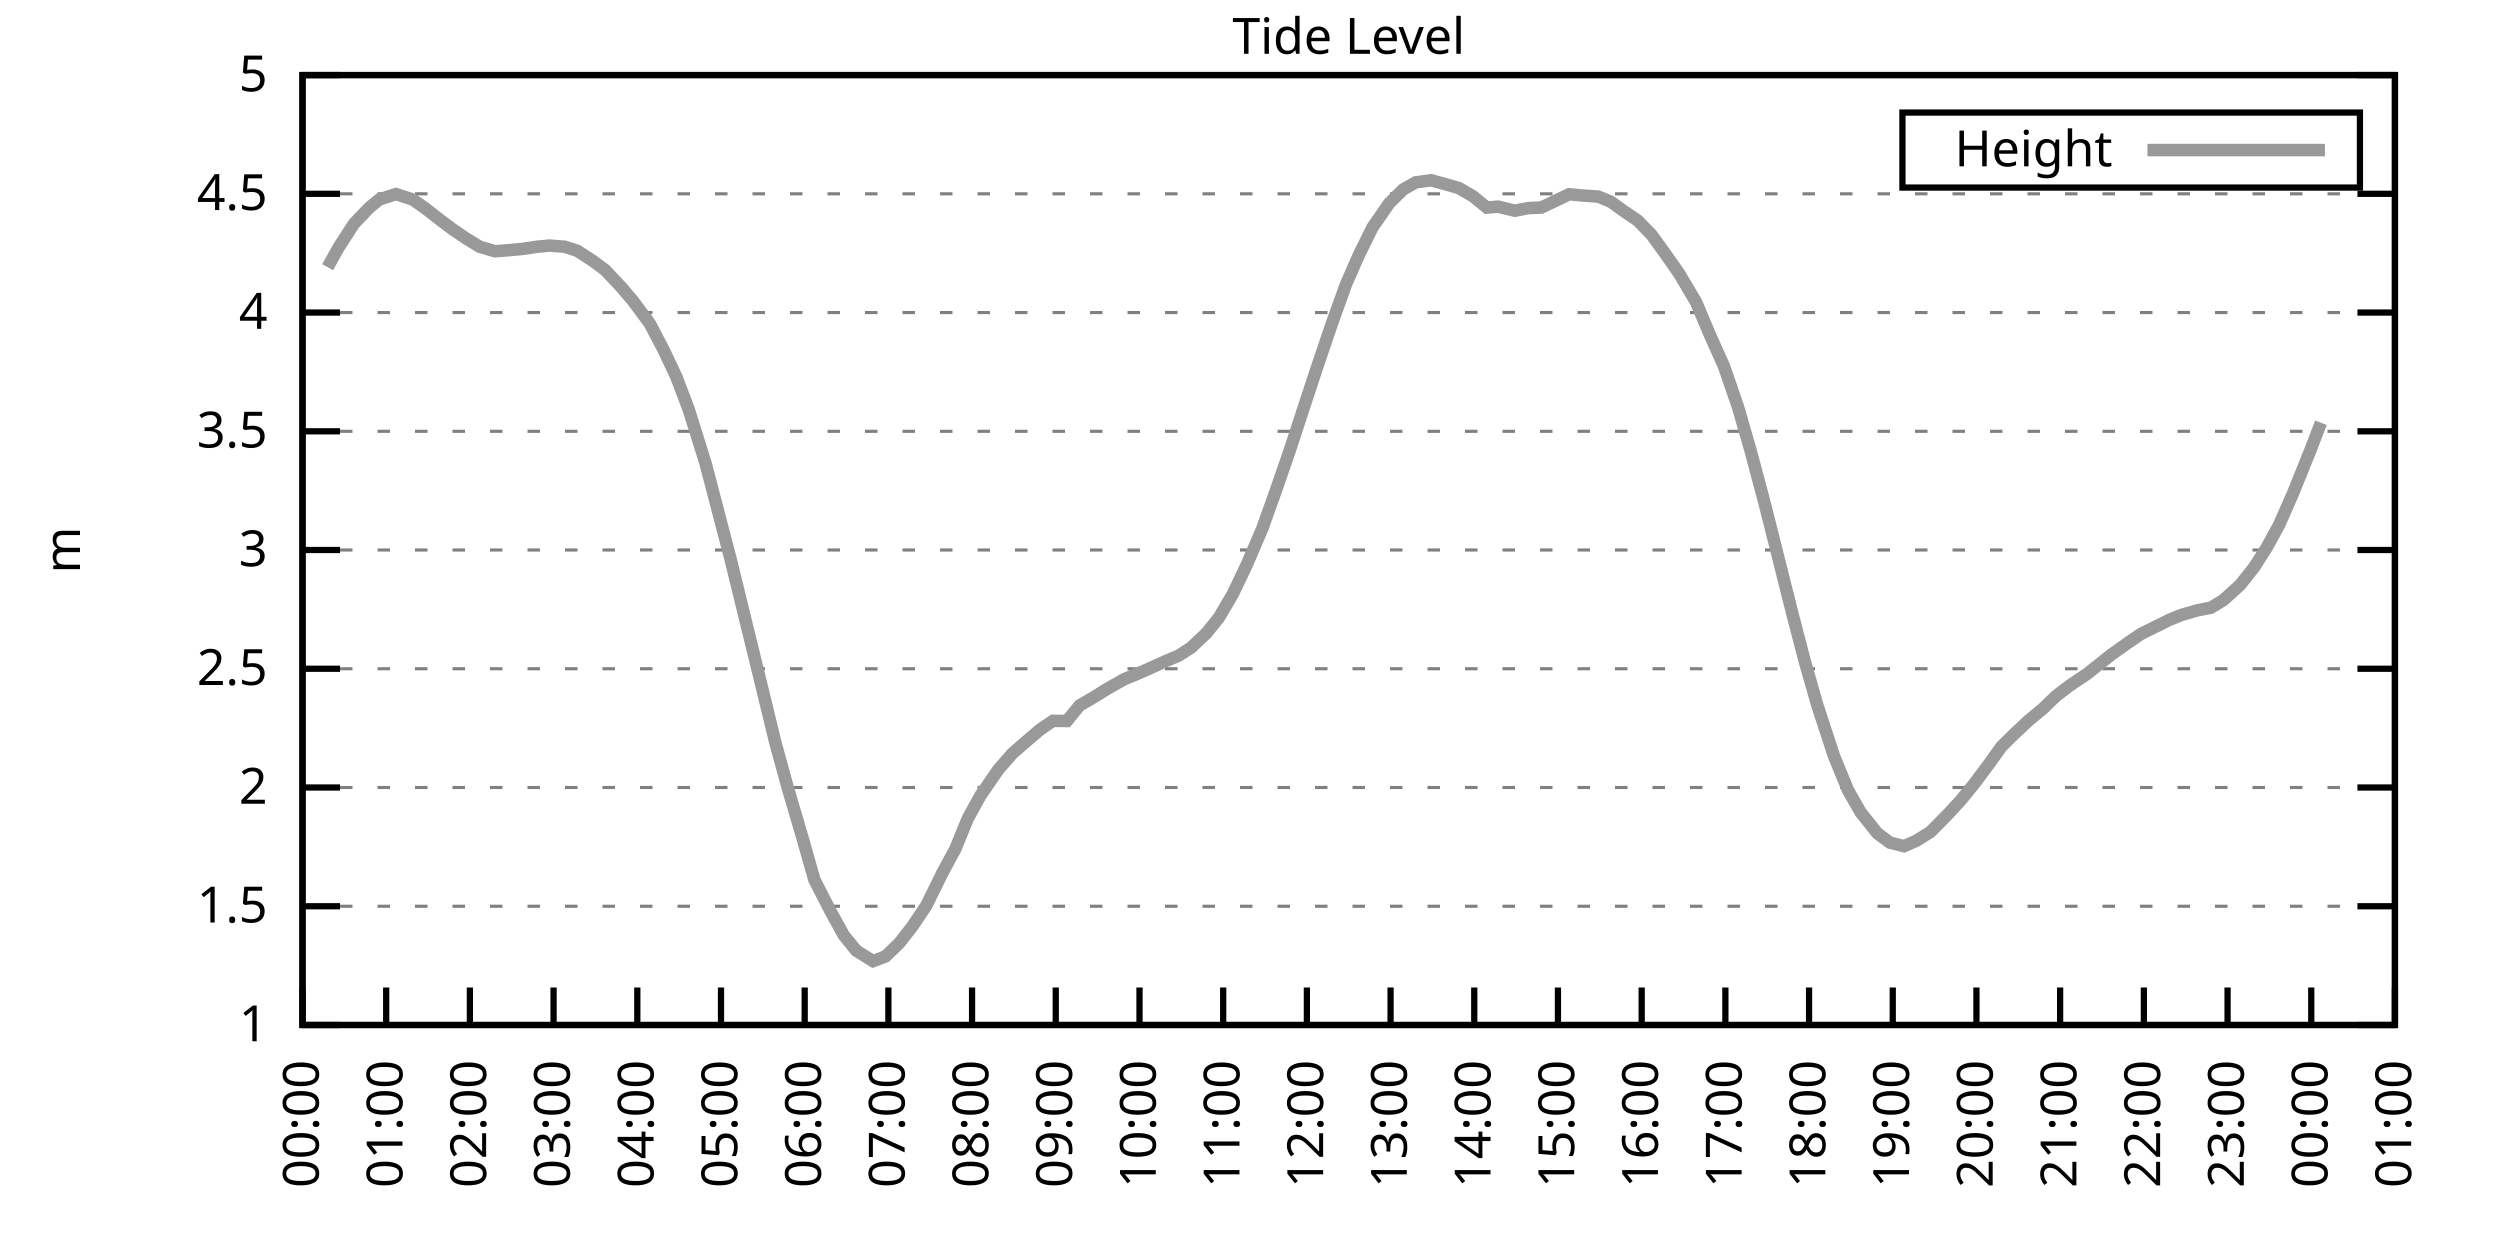
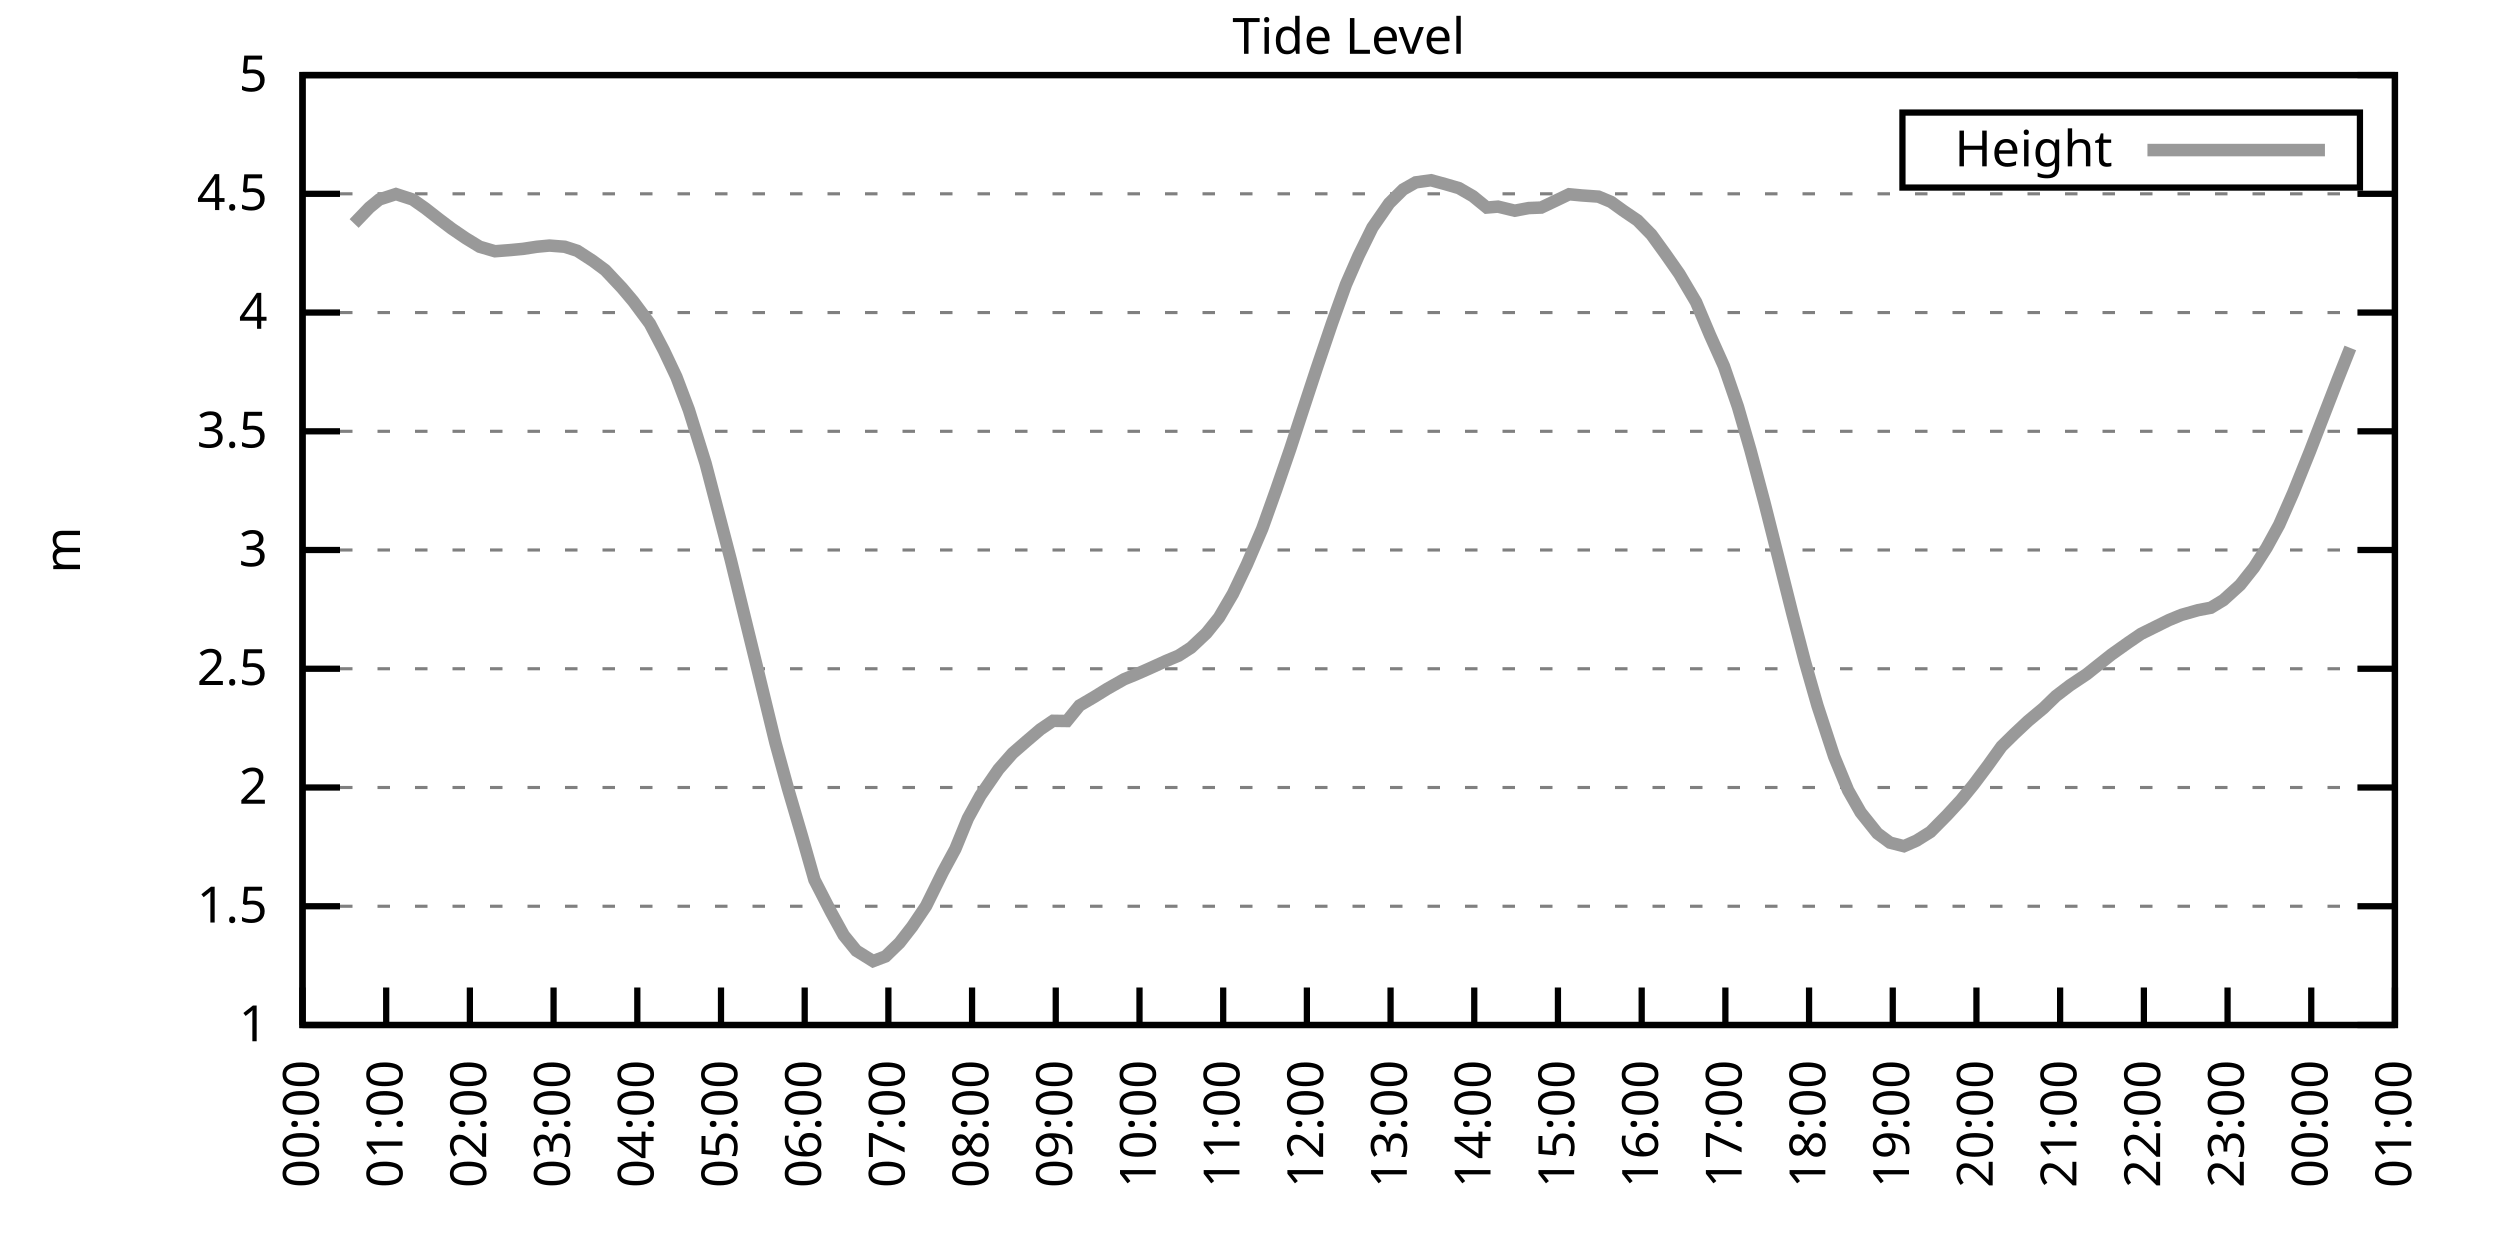
<svg xmlns="http://www.w3.org/2000/svg" xmlns:xlink="http://www.w3.org/1999/xlink" width="400" height="200" viewBox="0 0 400 200">
  <g id="gnuplot_canvas">
    <rect x="0" y="0" width="400" height="200" fill="none" />
    <defs>
      <circle id="gpDot" r="0.5" stroke-width="0.5" stroke="currentColor" />
      <path id="gpPt0" stroke-width="0.333" stroke="currentColor" d="M-1,0 h2 M0,-1 v2" />
      <path id="gpPt1" stroke-width="0.333" stroke="currentColor" d="M-1,-1 L1,1 M1,-1 L-1,1" />
      <path id="gpPt2" stroke-width="0.333" stroke="currentColor" d="M-1,0 L1,0 M0,-1 L0,1 M-1,-1 L1,1 M-1,1 L1,-1" />
      <rect id="gpPt3" stroke-width="0.333" stroke="currentColor" x="-1" y="-1" width="2" height="2" />
      <rect id="gpPt4" stroke-width="0.333" stroke="currentColor" fill="currentColor" x="-1" y="-1" width="2" height="2" />
      <circle id="gpPt5" stroke-width="0.333" stroke="currentColor" cx="0" cy="0" r="1" />
      <use xlink:href="#gpPt5" id="gpPt6" fill="currentColor" stroke="none" />
      <path id="gpPt7" stroke-width="0.333" stroke="currentColor" d="M0,-1.33 L-1.33,0.67 L1.33,0.67 z" />
      <use xlink:href="#gpPt7" id="gpPt8" fill="currentColor" stroke="none" />
      <use xlink:href="#gpPt7" id="gpPt9" stroke="currentColor" transform="rotate(180)" />
      <use xlink:href="#gpPt9" id="gpPt10" fill="currentColor" stroke="none" />
      <use xlink:href="#gpPt3" id="gpPt11" stroke="currentColor" transform="rotate(45)" />
      <use xlink:href="#gpPt11" id="gpPt12" fill="currentColor" stroke="none" />
      <path id="gpPt13" stroke-width="0.333" stroke="currentColor" d="M0,1.330 L1.265,0.411 L0.782,-1.067 L-0.782,-1.076 L-1.265,0.411 z" />
      <use xlink:href="#gpPt13" id="gpPt14" fill="currentColor" stroke="none" />
      <filter id="textbox" filterUnits="objectBoundingBox" x="0" y="0" height="1" width="1">
        <feFlood flood-color="white" flood-opacity="1" result="bgnd" />
        <feComposite in="SourceGraphic" in2="bgnd" operator="atop" />
      </filter>
      <filter id="greybox" filterUnits="objectBoundingBox" x="0" y="0" height="1" width="1">
        <feFlood flood-color="lightgrey" flood-opacity="1" result="grey" />
        <feComposite in="SourceGraphic" in2="grey" operator="atop" />
      </filter>
    </defs>
    <g fill="none" color="white" stroke="currentColor" stroke-width="1.00" stroke-linecap="butt" stroke-linejoin="miter">
</g>
    <g fill="none" color="black" stroke="currentColor" stroke-width="1.00" stroke-linecap="butt" stroke-linejoin="miter">
      <g stroke="none" shape-rendering="crispEdges">
        <polygon fill="rgb(255, 255, 255)" points="48.40,164.00 383.18,164.00 383.18,12.02 48.40,12.02 " />
      </g>
    </g>
    <g fill="none" color="black" stroke="currentColor" stroke-width="1.00" stroke-linecap="butt" stroke-linejoin="miter">
</g>
    <g fill="none" color="black" stroke="black" stroke-width="0.50" stroke-linecap="butt" stroke-linejoin="miter">
</g>
    <g fill="none" color="gray" stroke="currentColor" stroke-width="0.50" stroke-linecap="butt" stroke-linejoin="miter">
      <path stroke="gray" stroke-dasharray="2,4" class="gridline" d="M48.40,164.00 L383.19,164.00  " />
    </g>
    <g fill="none" color="gray" stroke="gray" stroke-width="1.00" stroke-linecap="butt" stroke-linejoin="miter">
</g>
    <g fill="none" color="black" stroke="currentColor" stroke-width="1.00" stroke-linecap="butt" stroke-linejoin="miter">
      <path stroke="black" d="M48.40,164.00 L54.40,164.00 M383.19,164.00 L377.19,164.00  " />
      <g transform="translate(42.80,166.60)" stroke="none" fill="black" font-family="Sans" font-size="8.00" text-anchor="end">
        <text>
          <tspan font-family="Sans"> 1</tspan>
        </text>
      </g>
    </g>
    <g fill="none" color="black" stroke="currentColor" stroke-width="1.00" stroke-linecap="butt" stroke-linejoin="miter">
</g>
    <g fill="none" color="black" stroke="black" stroke-width="0.50" stroke-linecap="butt" stroke-linejoin="miter">
</g>
    <g fill="none" color="gray" stroke="currentColor" stroke-width="0.50" stroke-linecap="butt" stroke-linejoin="miter">
      <path stroke="gray" stroke-dasharray="2,4" class="gridline" d="M48.40,145.00 L383.19,145.00  " />
    </g>
    <g fill="none" color="gray" stroke="gray" stroke-width="1.00" stroke-linecap="butt" stroke-linejoin="miter">
</g>
    <g fill="none" color="black" stroke="currentColor" stroke-width="1.00" stroke-linecap="butt" stroke-linejoin="miter">
      <path stroke="black" d="M48.40,145.00 L54.40,145.00 M383.19,145.00 L377.19,145.00  " />
      <g transform="translate(42.80,147.60)" stroke="none" fill="black" font-family="Sans" font-size="8.00" text-anchor="end">
        <text>
          <tspan font-family="Sans"> 1.5</tspan>
        </text>
      </g>
    </g>
    <g fill="none" color="black" stroke="currentColor" stroke-width="1.00" stroke-linecap="butt" stroke-linejoin="miter">
</g>
    <g fill="none" color="black" stroke="black" stroke-width="0.50" stroke-linecap="butt" stroke-linejoin="miter">
</g>
    <g fill="none" color="gray" stroke="currentColor" stroke-width="0.50" stroke-linecap="butt" stroke-linejoin="miter">
      <path stroke="gray" stroke-dasharray="2,4" class="gridline" d="M48.40,126.00 L383.19,126.00  " />
    </g>
    <g fill="none" color="gray" stroke="gray" stroke-width="1.00" stroke-linecap="butt" stroke-linejoin="miter">
</g>
    <g fill="none" color="black" stroke="currentColor" stroke-width="1.00" stroke-linecap="butt" stroke-linejoin="miter">
      <path stroke="black" d="M48.40,126.00 L54.40,126.00 M383.19,126.00 L377.19,126.00  " />
      <g transform="translate(42.80,128.60)" stroke="none" fill="black" font-family="Sans" font-size="8.00" text-anchor="end">
        <text>
          <tspan font-family="Sans"> 2</tspan>
        </text>
      </g>
    </g>
    <g fill="none" color="black" stroke="currentColor" stroke-width="1.00" stroke-linecap="butt" stroke-linejoin="miter">
</g>
    <g fill="none" color="black" stroke="black" stroke-width="0.50" stroke-linecap="butt" stroke-linejoin="miter">
</g>
    <g fill="none" color="gray" stroke="currentColor" stroke-width="0.50" stroke-linecap="butt" stroke-linejoin="miter">
      <path stroke="gray" stroke-dasharray="2,4" class="gridline" d="M48.40,107.00 L383.19,107.00  " />
    </g>
    <g fill="none" color="gray" stroke="gray" stroke-width="1.00" stroke-linecap="butt" stroke-linejoin="miter">
</g>
    <g fill="none" color="black" stroke="currentColor" stroke-width="1.00" stroke-linecap="butt" stroke-linejoin="miter">
      <path stroke="black" d="M48.40,107.00 L54.40,107.00 M383.19,107.00 L377.19,107.00  " />
      <g transform="translate(42.80,109.60)" stroke="none" fill="black" font-family="Sans" font-size="8.00" text-anchor="end">
        <text>
          <tspan font-family="Sans"> 2.5</tspan>
        </text>
      </g>
    </g>
    <g fill="none" color="black" stroke="currentColor" stroke-width="1.00" stroke-linecap="butt" stroke-linejoin="miter">
</g>
    <g fill="none" color="black" stroke="black" stroke-width="0.50" stroke-linecap="butt" stroke-linejoin="miter">
</g>
    <g fill="none" color="gray" stroke="currentColor" stroke-width="0.50" stroke-linecap="butt" stroke-linejoin="miter">
      <path stroke="gray" stroke-dasharray="2,4" class="gridline" d="M48.40,88.00 L383.19,88.00  " />
    </g>
    <g fill="none" color="gray" stroke="gray" stroke-width="1.00" stroke-linecap="butt" stroke-linejoin="miter">
</g>
    <g fill="none" color="black" stroke="currentColor" stroke-width="1.00" stroke-linecap="butt" stroke-linejoin="miter">
      <path stroke="black" d="M48.40,88.00 L54.40,88.00 M383.19,88.00 L377.19,88.00  " />
      <g transform="translate(42.80,90.60)" stroke="none" fill="black" font-family="Sans" font-size="8.00" text-anchor="end">
        <text>
          <tspan font-family="Sans"> 3</tspan>
        </text>
      </g>
    </g>
    <g fill="none" color="black" stroke="currentColor" stroke-width="1.00" stroke-linecap="butt" stroke-linejoin="miter">
</g>
    <g fill="none" color="black" stroke="black" stroke-width="0.50" stroke-linecap="butt" stroke-linejoin="miter">
</g>
    <g fill="none" color="gray" stroke="currentColor" stroke-width="0.50" stroke-linecap="butt" stroke-linejoin="miter">
      <path stroke="gray" stroke-dasharray="2,4" class="gridline" d="M48.40,69.01 L383.19,69.01  " />
    </g>
    <g fill="none" color="gray" stroke="gray" stroke-width="1.00" stroke-linecap="butt" stroke-linejoin="miter">
</g>
    <g fill="none" color="black" stroke="currentColor" stroke-width="1.00" stroke-linecap="butt" stroke-linejoin="miter">
      <path stroke="black" d="M48.40,69.01 L54.40,69.01 M383.19,69.01 L377.19,69.01  " />
      <g transform="translate(42.80,71.61)" stroke="none" fill="black" font-family="Sans" font-size="8.00" text-anchor="end">
        <text>
          <tspan font-family="Sans"> 3.5</tspan>
        </text>
      </g>
    </g>
    <g fill="none" color="black" stroke="currentColor" stroke-width="1.00" stroke-linecap="butt" stroke-linejoin="miter">
</g>
    <g fill="none" color="black" stroke="black" stroke-width="0.50" stroke-linecap="butt" stroke-linejoin="miter">
</g>
    <g fill="none" color="gray" stroke="currentColor" stroke-width="0.50" stroke-linecap="butt" stroke-linejoin="miter">
      <path stroke="gray" stroke-dasharray="2,4" class="gridline" d="M48.40,50.01 L383.19,50.01  " />
    </g>
    <g fill="none" color="gray" stroke="gray" stroke-width="1.00" stroke-linecap="butt" stroke-linejoin="miter">
</g>
    <g fill="none" color="black" stroke="currentColor" stroke-width="1.00" stroke-linecap="butt" stroke-linejoin="miter">
      <path stroke="black" d="M48.40,50.01 L54.40,50.01 M383.19,50.01 L377.19,50.01  " />
      <g transform="translate(42.80,52.61)" stroke="none" fill="black" font-family="Sans" font-size="8.00" text-anchor="end">
        <text>
          <tspan font-family="Sans"> 4</tspan>
        </text>
      </g>
    </g>
    <g fill="none" color="black" stroke="currentColor" stroke-width="1.00" stroke-linecap="butt" stroke-linejoin="miter">
</g>
    <g fill="none" color="black" stroke="black" stroke-width="0.50" stroke-linecap="butt" stroke-linejoin="miter">
</g>
    <g fill="none" color="gray" stroke="currentColor" stroke-width="0.50" stroke-linecap="butt" stroke-linejoin="miter">
      <path stroke="gray" stroke-dasharray="2,4" class="gridline" d="M48.40,31.01 L383.19,31.01  " />
    </g>
    <g fill="none" color="gray" stroke="gray" stroke-width="1.00" stroke-linecap="butt" stroke-linejoin="miter">
</g>
    <g fill="none" color="black" stroke="currentColor" stroke-width="1.00" stroke-linecap="butt" stroke-linejoin="miter">
      <path stroke="black" d="M48.40,31.01 L54.40,31.01 M383.19,31.01 L377.19,31.01  " />
      <g transform="translate(42.80,33.61)" stroke="none" fill="black" font-family="Sans" font-size="8.00" text-anchor="end">
        <text>
          <tspan font-family="Sans"> 4.5</tspan>
        </text>
      </g>
    </g>
    <g fill="none" color="black" stroke="currentColor" stroke-width="1.00" stroke-linecap="butt" stroke-linejoin="miter">
</g>
    <g fill="none" color="black" stroke="black" stroke-width="0.50" stroke-linecap="butt" stroke-linejoin="miter">
</g>
    <g fill="none" color="gray" stroke="currentColor" stroke-width="0.50" stroke-linecap="butt" stroke-linejoin="miter">
      <path stroke="gray" stroke-dasharray="2,4" class="gridline" d="M48.40,12.01 L383.19,12.01  " />
    </g>
    <g fill="none" color="gray" stroke="gray" stroke-width="1.00" stroke-linecap="butt" stroke-linejoin="miter">
</g>
    <g fill="none" color="black" stroke="currentColor" stroke-width="1.00" stroke-linecap="butt" stroke-linejoin="miter">
      <path stroke="black" d="M48.40,12.01 L54.40,12.01 M383.19,12.01 L377.19,12.01  " />
      <g transform="translate(42.80,14.61)" stroke="none" fill="black" font-family="Sans" font-size="8.00" text-anchor="end">
        <text>
          <tspan font-family="Sans"> 5</tspan>
        </text>
      </g>
    </g>
    <g fill="none" color="black" stroke="currentColor" stroke-width="1.00" stroke-linecap="butt" stroke-linejoin="miter">
      <path stroke="black" d="M48.40,164.00 L48.40,158.00  " />
      <g transform="translate(51.00,169.60) rotate(270.00)" stroke="none" fill="black" font-family="Sans" font-size="8.00" text-anchor="end">
        <text>
          <tspan font-family="Sans">00:00</tspan>
        </text>
      </g>
    </g>
    <g fill="none" color="black" stroke="currentColor" stroke-width="1.00" stroke-linecap="butt" stroke-linejoin="miter">
      <path stroke="black" d="M61.79,164.00 L61.79,158.00  " />
      <g transform="translate(64.39,169.60) rotate(270.00)" stroke="none" fill="black" font-family="Sans" font-size="8.00" text-anchor="end">
        <text>
          <tspan font-family="Sans">01:00</tspan>
        </text>
      </g>
    </g>
    <g fill="none" color="black" stroke="currentColor" stroke-width="1.00" stroke-linecap="butt" stroke-linejoin="miter">
      <path stroke="black" d="M75.18,164.00 L75.18,158.00  " />
      <g transform="translate(77.78,169.60) rotate(270.00)" stroke="none" fill="black" font-family="Sans" font-size="8.00" text-anchor="end">
        <text>
          <tspan font-family="Sans">02:00</tspan>
        </text>
      </g>
    </g>
    <g fill="none" color="black" stroke="currentColor" stroke-width="1.00" stroke-linecap="butt" stroke-linejoin="miter">
      <path stroke="black" d="M88.57,164.00 L88.57,158.00  " />
      <g transform="translate(91.17,169.60) rotate(270.00)" stroke="none" fill="black" font-family="Sans" font-size="8.00" text-anchor="end">
        <text>
          <tspan font-family="Sans">03:00</tspan>
        </text>
      </g>
    </g>
    <g fill="none" color="black" stroke="currentColor" stroke-width="1.00" stroke-linecap="butt" stroke-linejoin="miter">
      <path stroke="black" d="M101.97,164.00 L101.97,158.00  " />
      <g transform="translate(104.57,169.60) rotate(270.00)" stroke="none" fill="black" font-family="Sans" font-size="8.00" text-anchor="end">
        <text>
          <tspan font-family="Sans">04:00</tspan>
        </text>
      </g>
    </g>
    <g fill="none" color="black" stroke="currentColor" stroke-width="1.00" stroke-linecap="butt" stroke-linejoin="miter">
      <path stroke="black" d="M115.36,164.00 L115.36,158.00  " />
      <g transform="translate(117.96,169.60) rotate(270.00)" stroke="none" fill="black" font-family="Sans" font-size="8.00" text-anchor="end">
        <text>
          <tspan font-family="Sans">05:00</tspan>
        </text>
      </g>
    </g>
    <g fill="none" color="black" stroke="currentColor" stroke-width="1.00" stroke-linecap="butt" stroke-linejoin="miter">
      <path stroke="black" d="M128.75,164.00 L128.75,158.00  " />
      <g transform="translate(131.35,169.60) rotate(270.00)" stroke="none" fill="black" font-family="Sans" font-size="8.00" text-anchor="end">
        <text>
          <tspan font-family="Sans">06:00</tspan>
        </text>
      </g>
    </g>
    <g fill="none" color="black" stroke="currentColor" stroke-width="1.00" stroke-linecap="butt" stroke-linejoin="miter">
      <path stroke="black" d="M142.14,164.00 L142.14,158.00  " />
      <g transform="translate(144.74,169.60) rotate(270.00)" stroke="none" fill="black" font-family="Sans" font-size="8.00" text-anchor="end">
        <text>
          <tspan font-family="Sans">07:00</tspan>
        </text>
      </g>
    </g>
    <g fill="none" color="black" stroke="currentColor" stroke-width="1.00" stroke-linecap="butt" stroke-linejoin="miter">
      <path stroke="black" d="M155.53,164.00 L155.53,158.00  " />
      <g transform="translate(158.13,169.60) rotate(270.00)" stroke="none" fill="black" font-family="Sans" font-size="8.00" text-anchor="end">
        <text>
          <tspan font-family="Sans">08:00</tspan>
        </text>
      </g>
    </g>
    <g fill="none" color="black" stroke="currentColor" stroke-width="1.00" stroke-linecap="butt" stroke-linejoin="miter">
      <path stroke="black" d="M168.92,164.00 L168.92,158.00  " />
      <g transform="translate(171.52,169.60) rotate(270.00)" stroke="none" fill="black" font-family="Sans" font-size="8.00" text-anchor="end">
        <text>
          <tspan font-family="Sans">09:00</tspan>
        </text>
      </g>
    </g>
    <g fill="none" color="black" stroke="currentColor" stroke-width="1.00" stroke-linecap="butt" stroke-linejoin="miter">
      <path stroke="black" d="M182.32,164.00 L182.32,158.00  " />
      <g transform="translate(184.92,169.60) rotate(270.00)" stroke="none" fill="black" font-family="Sans" font-size="8.00" text-anchor="end">
        <text>
          <tspan font-family="Sans">10:00</tspan>
        </text>
      </g>
    </g>
    <g fill="none" color="black" stroke="currentColor" stroke-width="1.00" stroke-linecap="butt" stroke-linejoin="miter">
      <path stroke="black" d="M195.71,164.00 L195.71,158.00  " />
      <g transform="translate(198.31,169.60) rotate(270.00)" stroke="none" fill="black" font-family="Sans" font-size="8.00" text-anchor="end">
        <text>
          <tspan font-family="Sans">11:00</tspan>
        </text>
      </g>
    </g>
    <g fill="none" color="black" stroke="currentColor" stroke-width="1.00" stroke-linecap="butt" stroke-linejoin="miter">
      <path stroke="black" d="M209.10,164.00 L209.10,158.00  " />
      <g transform="translate(211.70,169.60) rotate(270.00)" stroke="none" fill="black" font-family="Sans" font-size="8.00" text-anchor="end">
        <text>
          <tspan font-family="Sans">12:00</tspan>
        </text>
      </g>
    </g>
    <g fill="none" color="black" stroke="currentColor" stroke-width="1.00" stroke-linecap="butt" stroke-linejoin="miter">
      <path stroke="black" d="M222.49,164.00 L222.49,158.00  " />
      <g transform="translate(225.09,169.60) rotate(270.00)" stroke="none" fill="black" font-family="Sans" font-size="8.00" text-anchor="end">
        <text>
          <tspan font-family="Sans">13:00</tspan>
        </text>
      </g>
    </g>
    <g fill="none" color="black" stroke="currentColor" stroke-width="1.00" stroke-linecap="butt" stroke-linejoin="miter">
      <path stroke="black" d="M235.88,164.00 L235.88,158.00  " />
      <g transform="translate(238.48,169.60) rotate(270.00)" stroke="none" fill="black" font-family="Sans" font-size="8.00" text-anchor="end">
        <text>
          <tspan font-family="Sans">14:00</tspan>
        </text>
      </g>
    </g>
    <g fill="none" color="black" stroke="currentColor" stroke-width="1.00" stroke-linecap="butt" stroke-linejoin="miter">
      <path stroke="black" d="M249.27,164.00 L249.27,158.00  " />
      <g transform="translate(251.87,169.60) rotate(270.00)" stroke="none" fill="black" font-family="Sans" font-size="8.00" text-anchor="end">
        <text>
          <tspan font-family="Sans">15:00</tspan>
        </text>
      </g>
    </g>
    <g fill="none" color="black" stroke="currentColor" stroke-width="1.00" stroke-linecap="butt" stroke-linejoin="miter">
      <path stroke="black" d="M262.67,164.00 L262.67,158.00  " />
      <g transform="translate(265.27,169.60) rotate(270.00)" stroke="none" fill="black" font-family="Sans" font-size="8.00" text-anchor="end">
        <text>
          <tspan font-family="Sans">16:00</tspan>
        </text>
      </g>
    </g>
    <g fill="none" color="black" stroke="currentColor" stroke-width="1.00" stroke-linecap="butt" stroke-linejoin="miter">
      <path stroke="black" d="M276.06,164.00 L276.06,158.00  " />
      <g transform="translate(278.66,169.60) rotate(270.00)" stroke="none" fill="black" font-family="Sans" font-size="8.00" text-anchor="end">
        <text>
          <tspan font-family="Sans">17:00</tspan>
        </text>
      </g>
    </g>
    <g fill="none" color="black" stroke="currentColor" stroke-width="1.00" stroke-linecap="butt" stroke-linejoin="miter">
      <path stroke="black" d="M289.45,164.00 L289.45,158.00  " />
      <g transform="translate(292.05,169.60) rotate(270.00)" stroke="none" fill="black" font-family="Sans" font-size="8.00" text-anchor="end">
        <text>
          <tspan font-family="Sans">18:00</tspan>
        </text>
      </g>
    </g>
    <g fill="none" color="black" stroke="currentColor" stroke-width="1.00" stroke-linecap="butt" stroke-linejoin="miter">
      <path stroke="black" d="M302.84,164.00 L302.84,158.00  " />
      <g transform="translate(305.44,169.60) rotate(270.00)" stroke="none" fill="black" font-family="Sans" font-size="8.00" text-anchor="end">
        <text>
          <tspan font-family="Sans">19:00</tspan>
        </text>
      </g>
    </g>
    <g fill="none" color="black" stroke="currentColor" stroke-width="1.00" stroke-linecap="butt" stroke-linejoin="miter">
      <path stroke="black" d="M316.23,164.00 L316.23,158.00  " />
      <g transform="translate(318.83,169.60) rotate(270.00)" stroke="none" fill="black" font-family="Sans" font-size="8.00" text-anchor="end">
        <text>
          <tspan font-family="Sans">20:00</tspan>
        </text>
      </g>
    </g>
    <g fill="none" color="black" stroke="currentColor" stroke-width="1.00" stroke-linecap="butt" stroke-linejoin="miter">
      <path stroke="black" d="M329.62,164.00 L329.62,158.00  " />
      <g transform="translate(332.22,169.60) rotate(270.00)" stroke="none" fill="black" font-family="Sans" font-size="8.00" text-anchor="end">
        <text>
          <tspan font-family="Sans">21:00</tspan>
        </text>
      </g>
    </g>
    <g fill="none" color="black" stroke="currentColor" stroke-width="1.00" stroke-linecap="butt" stroke-linejoin="miter">
      <path stroke="black" d="M343.02,164.00 L343.02,158.00  " />
      <g transform="translate(345.62,169.60) rotate(270.00)" stroke="none" fill="black" font-family="Sans" font-size="8.00" text-anchor="end">
        <text>
          <tspan font-family="Sans">22:00</tspan>
        </text>
      </g>
    </g>
    <g fill="none" color="black" stroke="currentColor" stroke-width="1.00" stroke-linecap="butt" stroke-linejoin="miter">
      <path stroke="black" d="M356.41,164.00 L356.41,158.00  " />
      <g transform="translate(359.01,169.60) rotate(270.00)" stroke="none" fill="black" font-family="Sans" font-size="8.00" text-anchor="end">
        <text>
          <tspan font-family="Sans">23:00</tspan>
        </text>
      </g>
    </g>
    <g fill="none" color="black" stroke="currentColor" stroke-width="1.00" stroke-linecap="butt" stroke-linejoin="miter">
      <path stroke="black" d="M369.80,164.00 L369.80,158.00  " />
      <g transform="translate(372.40,169.60) rotate(270.00)" stroke="none" fill="black" font-family="Sans" font-size="8.00" text-anchor="end">
        <text>
          <tspan font-family="Sans">00:00</tspan>
        </text>
      </g>
    </g>
    <g fill="none" color="black" stroke="currentColor" stroke-width="1.00" stroke-linecap="butt" stroke-linejoin="miter">
      <path stroke="black" d="M383.19,164.00 L383.19,158.00  " />
      <g transform="translate(385.79,169.60) rotate(270.00)" stroke="none" fill="black" font-family="Sans" font-size="8.00" text-anchor="end">
        <text>
          <tspan font-family="Sans">01:00</tspan>
        </text>
      </g>
    </g>
    <g fill="none" color="black" stroke="currentColor" stroke-width="1.00" stroke-linecap="butt" stroke-linejoin="miter">
</g>
    <g fill="none" color="black" stroke="currentColor" stroke-width="1.00" stroke-linecap="butt" stroke-linejoin="miter">
      <path stroke="black" d="M48.40,12.01 L48.40,164.00 L383.19,164.00 L383.19,12.01 L48.40,12.01 Z  " />
    </g>
    <g fill="none" color="black" stroke="currentColor" stroke-width="1.00" stroke-linecap="butt" stroke-linejoin="miter">
</g>
    <g fill="none" color="black" stroke="currentColor" stroke-width="1.00" stroke-linecap="butt" stroke-linejoin="miter">
      <path stroke="black" d="M304.39,30.01 L304.39,18.01 L377.59,18.01 L377.59,30.01 L304.39,30.01 Z  " />
    </g>
    <g id="Tide_level_plot_1">
      <g fill="none" color="white" stroke="black" stroke-width="2.00" stroke-linecap="butt" stroke-linejoin="miter">
</g>
      <g fill="none" color="black" stroke="currentColor" stroke-width="2.00" stroke-linecap="butt" stroke-linejoin="miter">
        <g transform="translate(337.99,26.61)" stroke="none" fill="black" font-family="Sans" font-size="8.00" text-anchor="end">
          <text>
            <tspan font-family="Sans">Height</tspan>
          </text>
        </g>
      </g>
      <g fill="none" color="black" stroke="currentColor" stroke-width="2.00" stroke-linecap="butt" stroke-linejoin="miter">
-         <path stroke="rgb(153, 153, 153)" d="M343.59,24.01 L371.99,24.01 M52.42,42.75 L54.20,39.56 L56.66,35.76 L59.11,33.21 L60.68,31.92 L63.35,31.05   L66.03,31.92 L68.04,33.33 L70.27,35.07 L72.28,36.59 L74.51,38.11 L76.75,39.48 L79.20,40.20 L81.66,40.01   L83.66,39.82 L85.90,39.48 L87.91,39.29 L90.36,39.48 L92.37,40.13 L94.82,41.72 L96.83,43.21 L99.51,46.06   L101.30,48.18 L103.98,51.79 L106.21,56.05 L108.22,60.30 L110.22,65.59 L112.90,74.17 L116.92,89.56 L119.60,100.54   L121.38,107.80 L124.06,118.82 L126.07,126.15 L128.30,133.72 L130.31,140.78 L132.99,145.99 L135.00,149.64 L137.01,152.11   L139.69,153.78 L141.69,153.02 L143.93,150.85 L145.94,148.27 L148.17,144.96 L150.85,139.53 L152.85,135.84 L154.86,130.94   L156.87,127.29 L159.77,123.08 L162.01,120.53 L164.24,118.59 L166.47,116.69 L168.48,115.33 L170.71,115.36 L172.72,112.89   L175.17,111.45 L177.18,110.20 L179.86,108.68 L181.65,107.95 L183.88,106.97 L186.56,105.75 L188.57,104.91 L190.57,103.62   L193.03,101.30 L195.04,98.80 L197.27,95.00 L199.50,90.32 L201.96,84.59 L204.19,78.35 L206.42,71.89 L208.43,65.74   L210.66,58.97 L213.12,51.72 L215.35,45.52 L217.36,40.93 L219.59,36.40 L222.27,32.53 L224.50,30.32 L226.51,29.18   L228.96,28.84 L231.20,29.45 L233.43,30.10 L235.66,31.39 L237.89,33.21 L239.68,33.06 L242.36,33.71 L244.59,33.29   L246.60,33.21 L248.83,32.15 L251.06,31.08 L253.07,31.27 L255.75,31.46 L257.76,32.30 L259.76,33.74 L262.00,35.26   L264.23,37.54 L266.46,40.62 L268.69,43.81 L271.37,48.34 L273.60,53.62 L275.83,58.59 L278.07,65.09 L280.07,72.01   L282.31,80.41 L284.32,88.38 L286.77,98.15 L288.78,105.86 L290.79,112.89 L293.47,121.06 L295.70,126.46 L297.71,129.99   L300.39,133.34 L302.39,134.82 L304.63,135.39 L306.63,134.51 L308.87,133.11 L311.54,130.41 L313.78,127.98 L315.79,125.51   L318.02,122.54 L320.25,119.43 L322.26,117.45 L324.49,115.36 L326.95,113.31 L328.95,111.37 L331.19,109.66 L333.86,107.88   L335.87,106.28 L337.88,104.69 L340.56,102.79 L342.57,101.42 L347.03,99.21 L349.04,98.38 L351.72,97.62 L353.73,97.24   L355.74,96.02 L358.42,93.59 L360.65,90.78 L362.66,87.63 L364.66,83.98 L366.90,78.89 L369.58,72.24 L371.36,67.64    " />
+         <path stroke="rgb(153, 153, 153)" d="M343.59,24.01 L371.99,24.01 M56.66,35.76 L59.11,33.21 L60.68,31.92 L63.35,31.05 L66.03,31.92 L68.04,33.33   L70.27,35.07 L72.28,36.59 L74.51,38.11 L76.75,39.48 L79.20,40.20 L81.66,40.01 L83.66,39.82 L85.90,39.48   L87.91,39.29 L90.36,39.48 L92.37,40.13 L94.82,41.72 L96.83,43.21 L99.51,46.06 L101.30,48.18 L103.98,51.79   L106.21,56.05 L108.22,60.30 L110.22,65.59 L112.90,74.17 L116.92,89.56 L119.60,100.54 L121.38,107.80 L124.06,118.82   L126.07,126.15 L128.30,133.72 L130.31,140.78 L132.99,145.99 L135.00,149.64 L137.01,152.11 L139.69,153.78 L141.69,153.02   L143.93,150.85 L145.94,148.27 L148.17,144.96 L150.85,139.53 L152.85,135.84 L154.86,130.94 L156.87,127.29 L159.77,123.08   L162.01,120.53 L164.24,118.59 L166.47,116.69 L168.48,115.33 L170.71,115.36 L172.72,112.89 L175.17,111.45 L177.18,110.20   L179.86,108.68 L181.65,107.95 L183.88,106.97 L186.56,105.75 L188.57,104.91 L190.57,103.62 L193.03,101.30 L195.04,98.80   L197.27,95.00 L199.50,90.32 L201.96,84.59 L204.19,78.35 L206.42,71.89 L208.43,65.74 L210.66,58.97 L213.12,51.72   L215.35,45.52 L217.36,40.93 L219.59,36.40 L222.27,32.53 L224.50,30.32 L226.51,29.18 L228.96,28.84 L231.20,29.45   L233.43,30.10 L235.66,31.39 L237.89,33.21 L239.68,33.06 L242.36,33.71 L244.59,33.29 L246.60,33.21 L248.83,32.15   L251.06,31.08 L253.07,31.27 L255.75,31.46 L257.76,32.30 L259.76,33.74 L262.00,35.26 L264.23,37.54 L266.46,40.62   L268.69,43.81 L271.37,48.34 L273.60,53.62 L275.83,58.59 L278.07,65.09 L280.07,72.01 L282.31,80.41 L284.32,88.38   L286.77,98.15 L288.78,105.86 L290.79,112.89 L293.47,121.06 L295.70,126.46 L297.71,129.99 L300.39,133.34 L302.39,134.82   L304.63,135.39 L306.63,134.51 L308.87,133.11 L311.54,130.41 L313.78,127.98 L315.79,125.51 L318.02,122.54 L320.25,119.43   L322.26,117.45 L324.49,115.36 L326.95,113.31 L328.95,111.37 L331.19,109.66 L333.86,107.88 L335.87,106.28 L337.88,104.69   L340.56,102.79 L342.57,101.42 L347.03,99.21 L349.04,98.38 L351.72,97.62 L353.73,97.24 L355.74,96.02 L358.42,93.59   L360.65,90.78 L362.66,87.63 L364.66,83.98 L366.90,78.89 L369.58,72.24 L371.36,67.64 L374.04,60.72 L376.05,55.67    " />
      </g>
    </g>
    <g fill="none" color="black" stroke="currentColor" stroke-width="2.00" stroke-linecap="butt" stroke-linejoin="miter">
</g>
    <g fill="none" color="black" stroke="black" stroke-width="1.00" stroke-linecap="butt" stroke-linejoin="miter">
</g>
    <g fill="none" color="black" stroke="currentColor" stroke-width="1.00" stroke-linecap="butt" stroke-linejoin="miter">
      <path stroke="black" d="M48.40,12.01 L48.40,164.00 L383.19,164.00 L383.19,12.01 L48.40,12.01 Z  " />
      <g transform="translate(12.80,88.01) rotate(270.00)" stroke="none" fill="black" font-family="Sans" font-size="8.00" text-anchor="middle">
        <text>
          <tspan font-family="Sans">m</tspan>
        </text>
      </g>
    </g>
    <g fill="none" color="black" stroke="currentColor" stroke-width="1.00" stroke-linecap="butt" stroke-linejoin="miter">
</g>
    <g fill="none" color="black" stroke="currentColor" stroke-width="1.00" stroke-linecap="butt" stroke-linejoin="miter">
      <g transform="translate(215.79,8.61)" stroke="none" fill="black" font-family="Sans" font-size="8.00" text-anchor="middle">
        <text>
          <tspan font-family="Sans">Tide Level</tspan>
        </text>
      </g>
    </g>
    <g fill="none" color="black" stroke="currentColor" stroke-width="1.00" stroke-linecap="butt" stroke-linejoin="miter">
</g>
  </g>
</svg>
